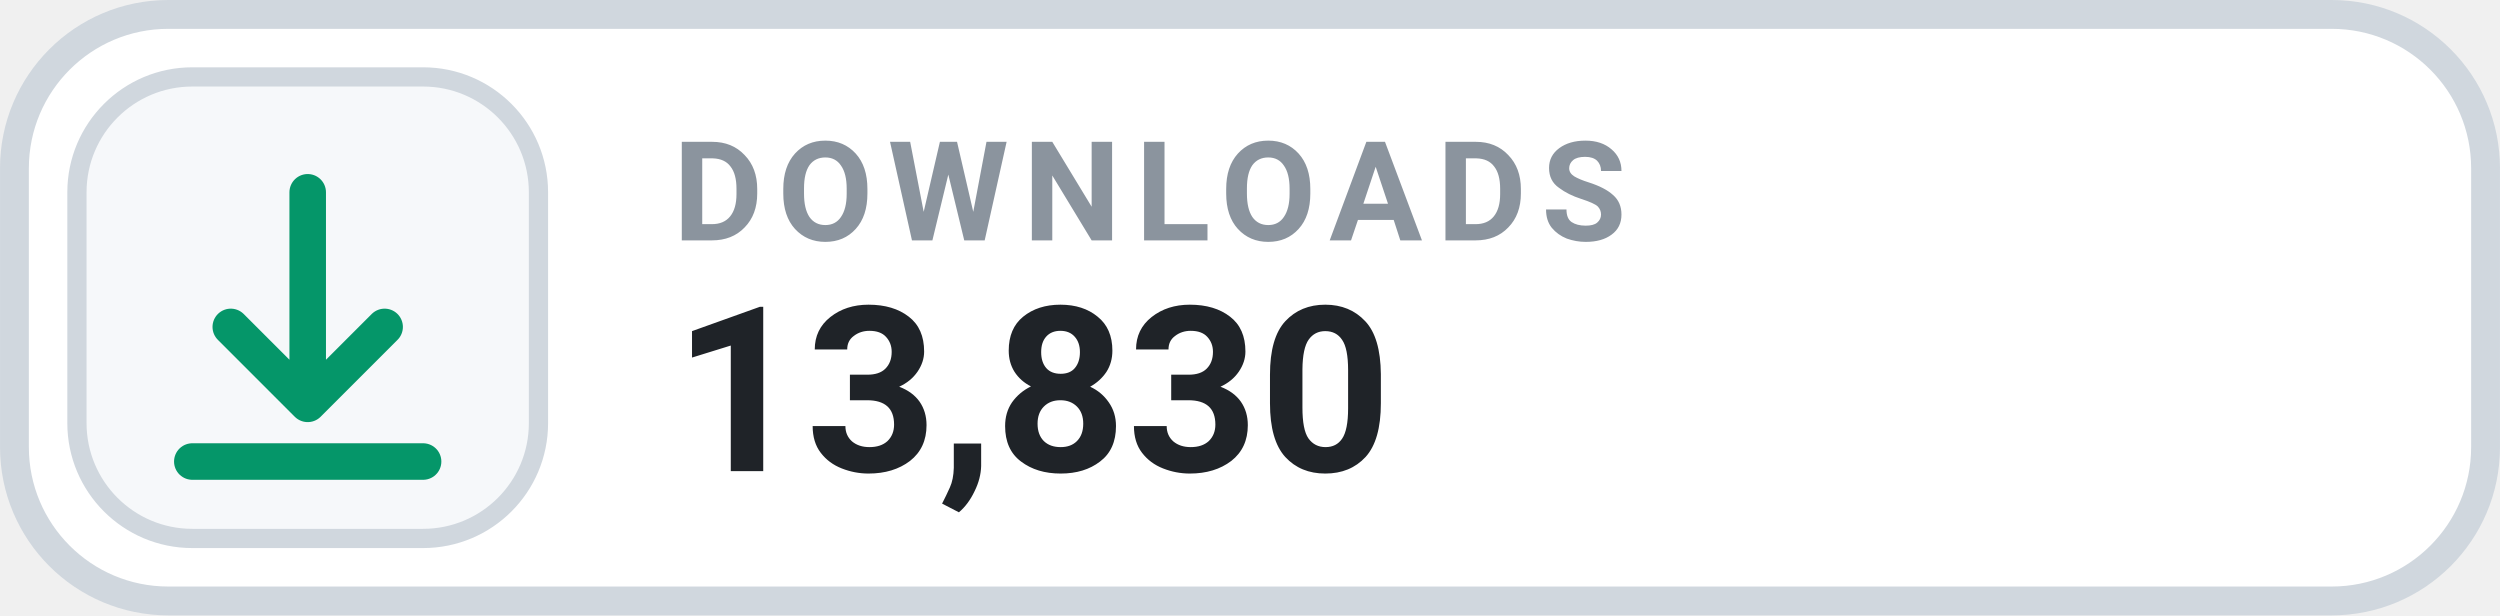
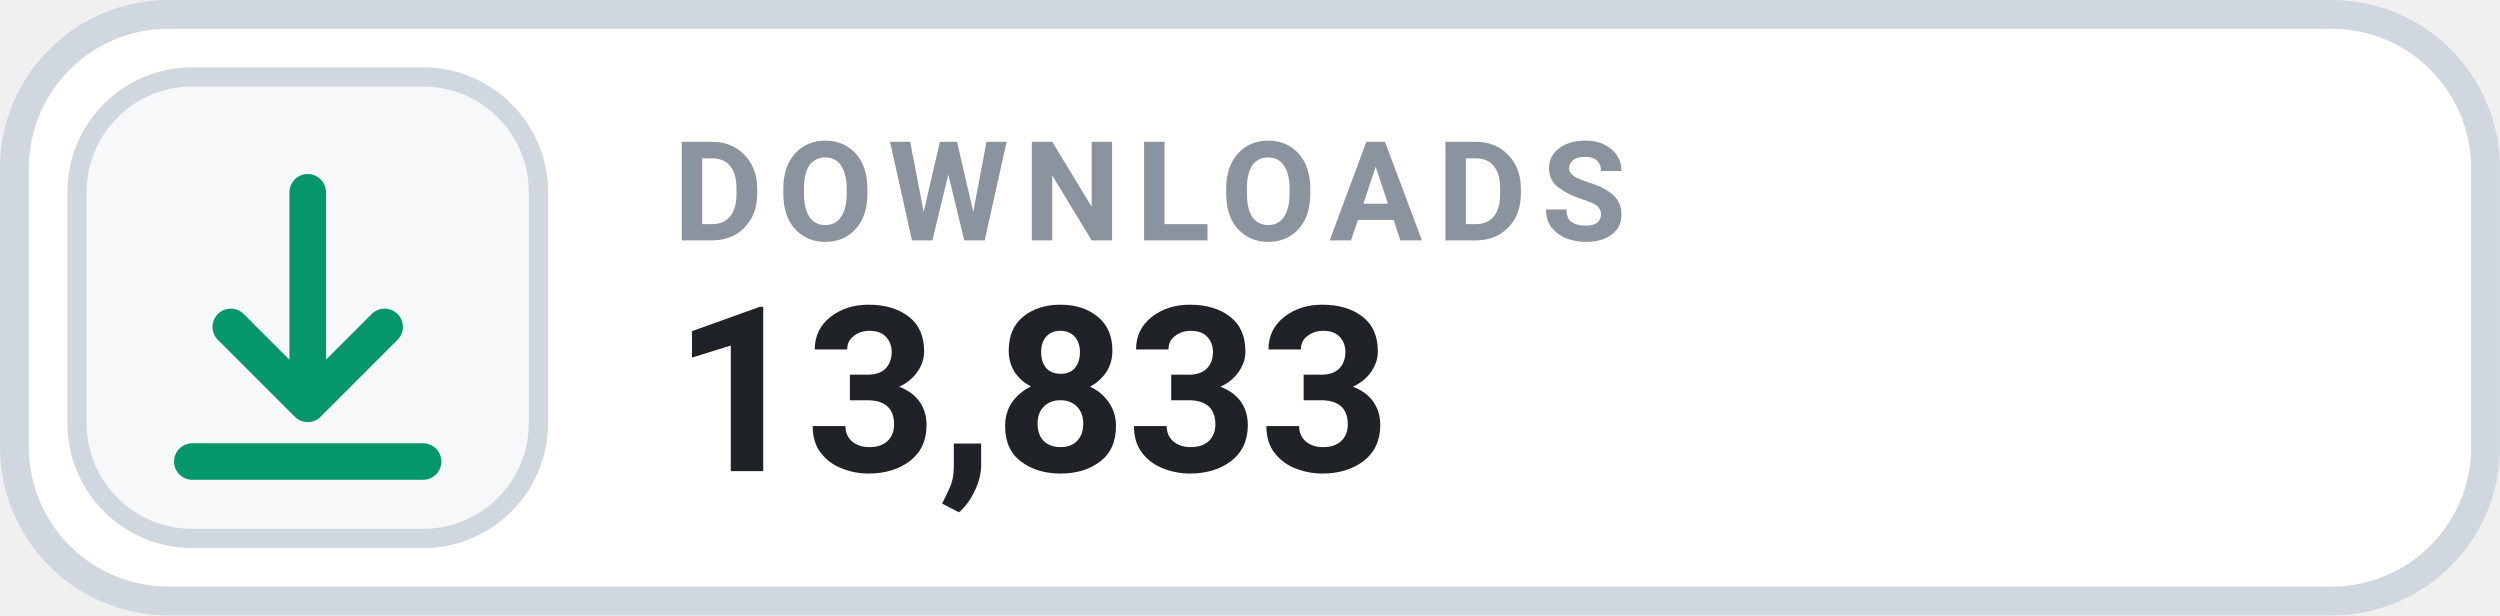
- <svg xmlns="http://www.w3.org/2000/svg" width="126" height="31.015" viewBox="0 0 130 32" role="img" aria-label="DOWNLOADS 13,830">
+ <svg xmlns="http://www.w3.org/2000/svg" width="126" height="31.015" viewBox="0 0 130 32" role="img" aria-label="DOWNLOADS 13,833">
  <rect x=".75" y=".75" width="128.5" height="30.5" rx="8" fill="#FFFFFF" stroke="#D0D7DE" stroke-width="1.5" />
  <rect x="4" y="4" width="24" height="24" rx="6" fill="#F6F8FA" stroke="#D0D7DE" stroke-width="1" />
  <g transform="translate(16 16)" style="color:#059669;">
    <path d="M0 -6 v11 m0 0 l4 -4 m-4 4 l-4 -4 M-6 8 h12" fill="none" stroke="currentColor" stroke-width="1.9" stroke-linecap="round" stroke-linejoin="round" />
  </g>
  <text x="35" y="12.5" fill="#8B949E" font-family="-apple-system,BlinkMacSystemFont,'Segoe UI',Roboto,Helvetica,Arial,sans-serif" font-size="7.2" font-weight="700" letter-spacing=".75">DOWNLOADS</text>
-   <text x="35" y="24.5" fill="#1F2328" font-family="-apple-system,BlinkMacSystemFont,'Segoe UI',Roboto,Helvetica,Arial,sans-serif" font-size="12" font-weight="700">13,830</text>
+   <text x="35" y="24.5" fill="#1F2328" font-family="-apple-system,BlinkMacSystemFont,'Segoe UI',Roboto,Helvetica,Arial,sans-serif" font-size="12" font-weight="700">13,833</text>
</svg>
